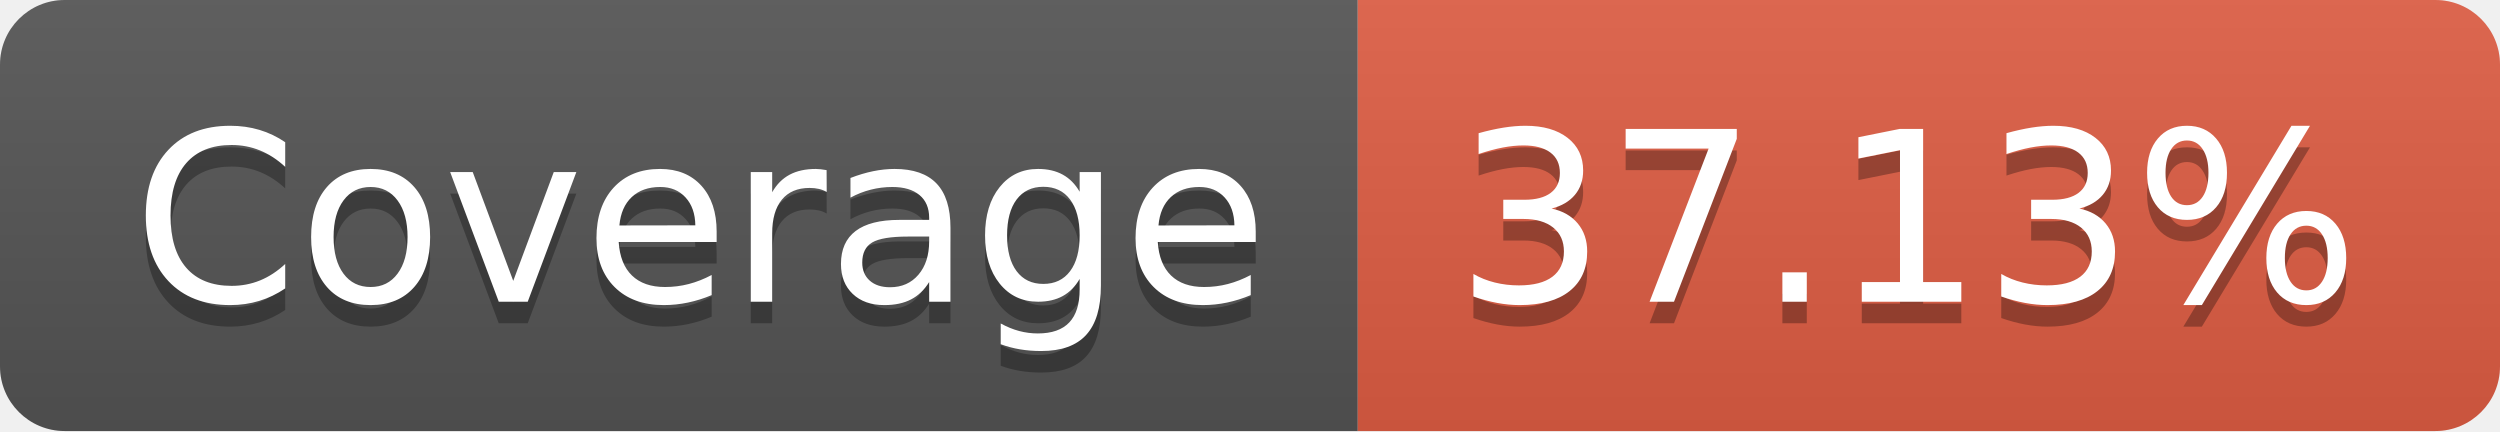
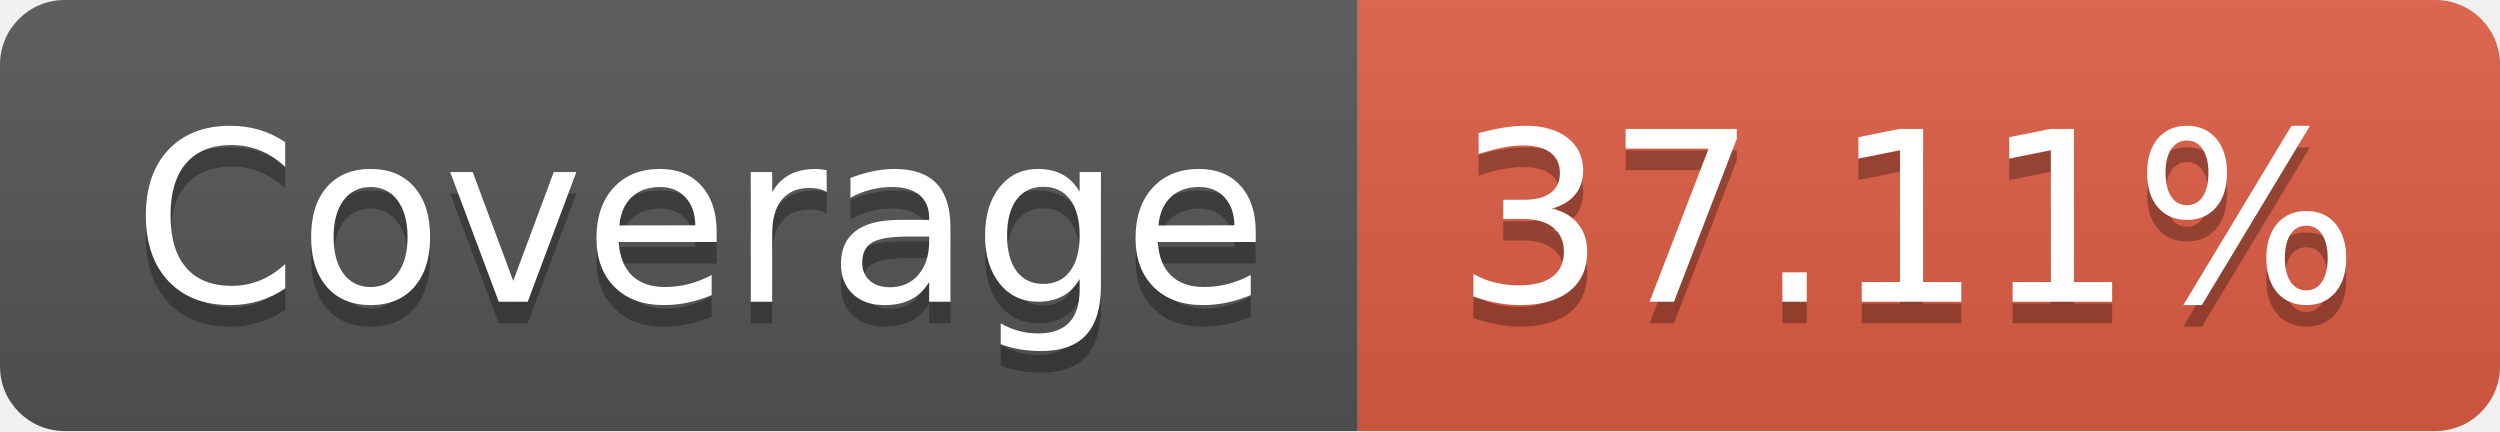
- <svg xmlns="http://www.w3.org/2000/svg" width="116" height="20" role="img" aria-label="Coverage: 37.13%">
+ <svg xmlns="http://www.w3.org/2000/svg" width="116" height="20" role="img" aria-label="Coverage: 37.11%">
  <linearGradient id="s" x2="0" y2="100%">
    <stop offset="0" stop-color="#bbb" stop-opacity=".1" />
    <stop offset="1" stop-opacity=".1" />
  </linearGradient>
  <clipPath id="r">
    <rect width="116" height="20" rx="3" fill="#fff" />
  </clipPath>
  <g clip-path="url(#r)">
    <rect width="63" height="20" fill="#555" />
    <rect x="63" width="53" height="20" fill="#e05d44" />
    <rect width="116" height="20" fill="url(#s)" />
  </g>
  <g fill="#fff" text-anchor="middle" font-family="Verdana,Geneva,DejaVu Sans,sans-serif" text-rendering="geometricPrecision" font-size="110">
    <text aria-hidden="true" x="325" y="150" fill="#010101" fill-opacity=".3" transform="scale(.1)" textLength="530">Coverage</text>
    <text x="325" y="140" transform="scale(.1)" fill="#fff" textLength="530">Coverage</text>
-     <text aria-hidden="true" x="885" y="150" fill="#010101" fill-opacity=".3" transform="scale(.1)" textLength="430">37.13%</text>
-     <text x="885" y="140" transform="scale(.1)" fill="#fff" textLength="430">37.13%</text>
+     <text aria-hidden="true" x="885" y="150" fill="#010101" fill-opacity=".3" transform="scale(.1)" textLength="430">37.11%</text>
+     <text x="885" y="140" transform="scale(.1)" fill="#fff" textLength="430">37.11%</text>
  </g>
</svg>
